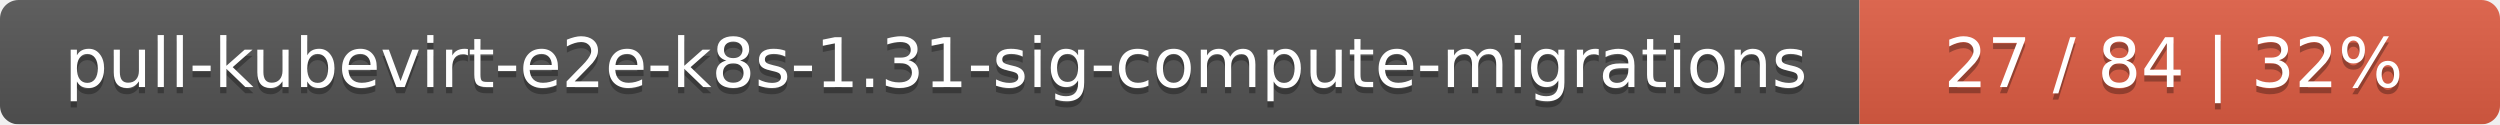
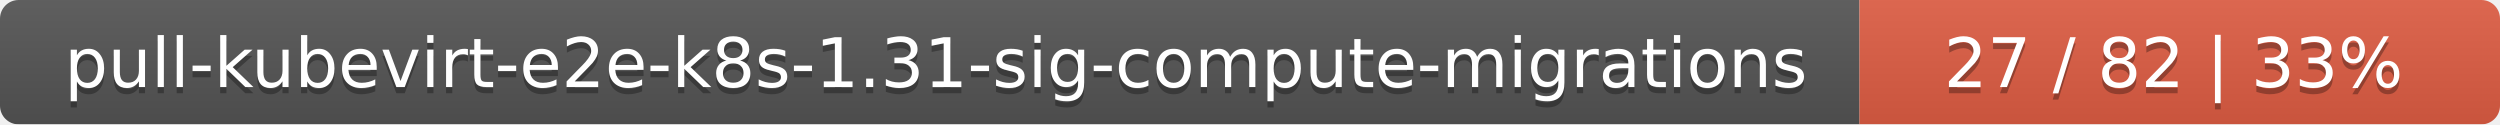
<svg xmlns="http://www.w3.org/2000/svg" width="402" height="20">
  <linearGradient id="smooth" x2="0" y2="100%">
    <stop offset="0" stop-color="#bbb" stop-opacity=".1" />
    <stop offset="1" stop-opacity=".1" />
  </linearGradient>
  <mask id="round">
    <rect width="402" height="20" rx="3" fill="#fff" />
  </mask>
  <g mask="url(#round)">
    <rect width="299" height="20" fill="#555" />
    <rect x="299" width="103" height="20" fill="#e05d44" />
    <rect width="402" height="20" fill="url(#smooth)" />
  </g>
  <g fill="#fff" text-anchor="middle" font-family="DejaVu Sans,Verdana,Geneva,sans-serif" font-size="11">
    <text x="150.5" y="15" fill="#010101" fill-opacity=".3">pull-kubevirt-e2e-k8s-1.31-sig-compute-migrations</text>
    <text x="150.5" y="14">pull-kubevirt-e2e-k8s-1.31-sig-compute-migrations</text>
-     <text x="349.5" y="15" fill="#010101" fill-opacity=".3">27 / 84    |    32%</text>
-     <text x="349.5" y="14">27 / 84    |    32%</text>
+     <text x="349.5" y="15" fill="#010101" fill-opacity=".3">27 / 82    |    33%</text>
+     <text x="349.5" y="14">27 / 82    |    33%</text>
  </g>
</svg>
